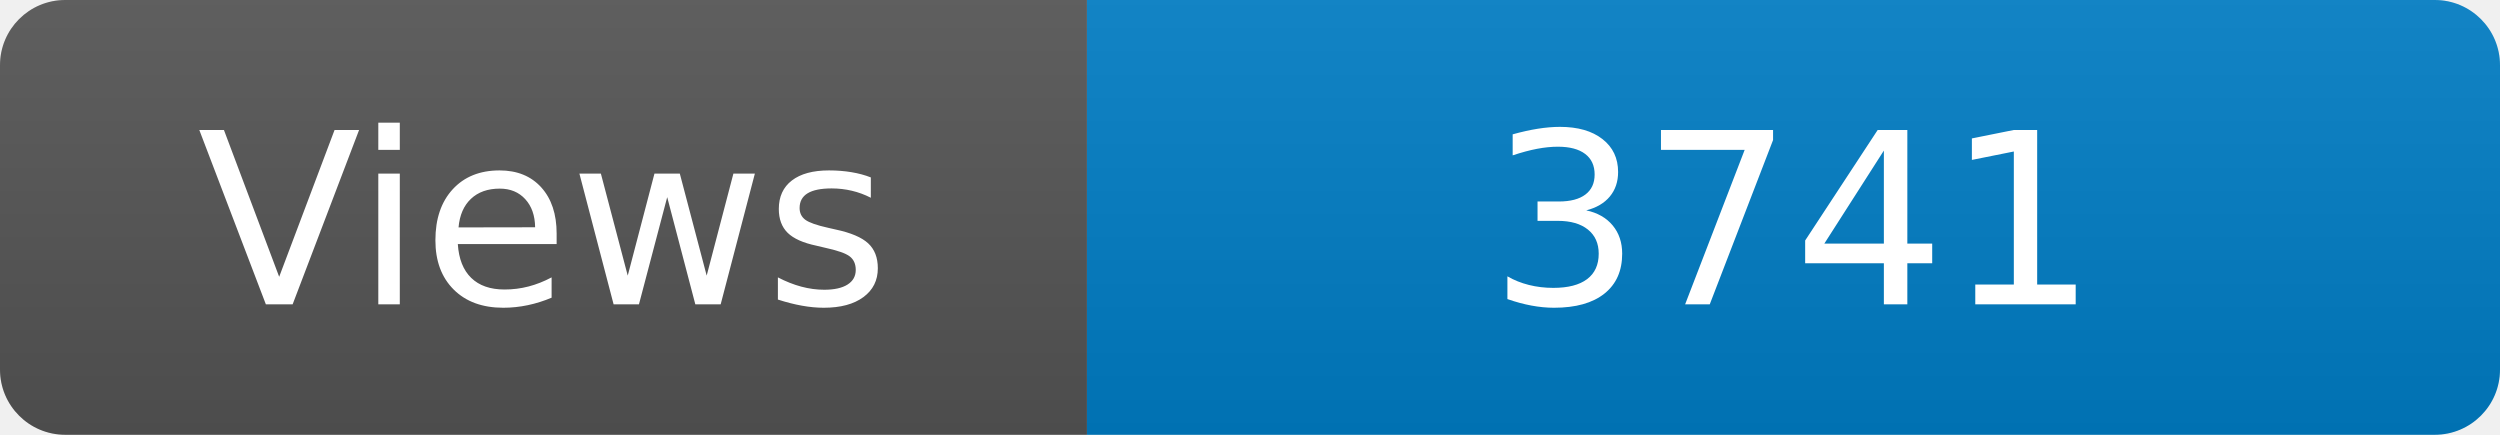
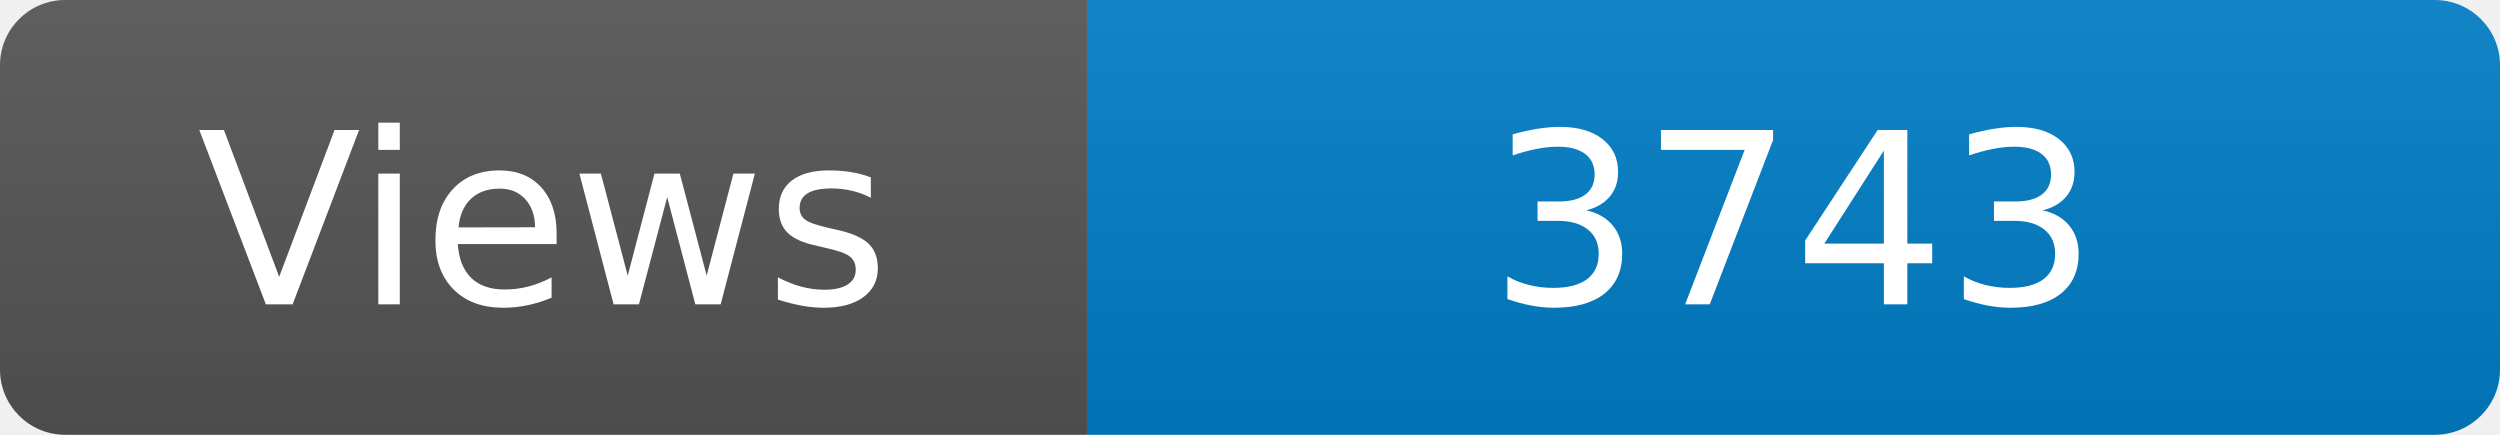
<svg xmlns="http://www.w3.org/2000/svg" width="115" height="20" role="img" aria-label="Maintained?: yes">
  <linearGradient id="s" x2="0" y2="100%">
    <stop offset="0" stop-color="#bbb" stop-opacity=".1" />
    <stop offset="1" stop-opacity=".1" />
  </linearGradient>
  <clipPath id="r">
    <rect width="115" height="20" rx="3" fill="#fff" />
  </clipPath>
  <g clip-path="url(#r)">
    <rect width="50" height="20" fill="#555" />
    <rect x="50" width="160" height="20" fill="#007ec6" />
    <rect width="115" height="20" fill="url(#s)" />
  </g>
  <g fill="#fff" text-anchor="middle" font-family="Verdana,Geneva,DejaVu Sans,sans-serif" font-size="110">
    <text x="250" y="140" transform="scale(.1)" fill="#fff">Views</text>
-     <text x="825" y="140" transform="scale(.1)" fill="#fff">3741</text>
+     <text x="825" y="140" transform="scale(.1)" fill="#fff">3743</text>
  </g>
</svg>
